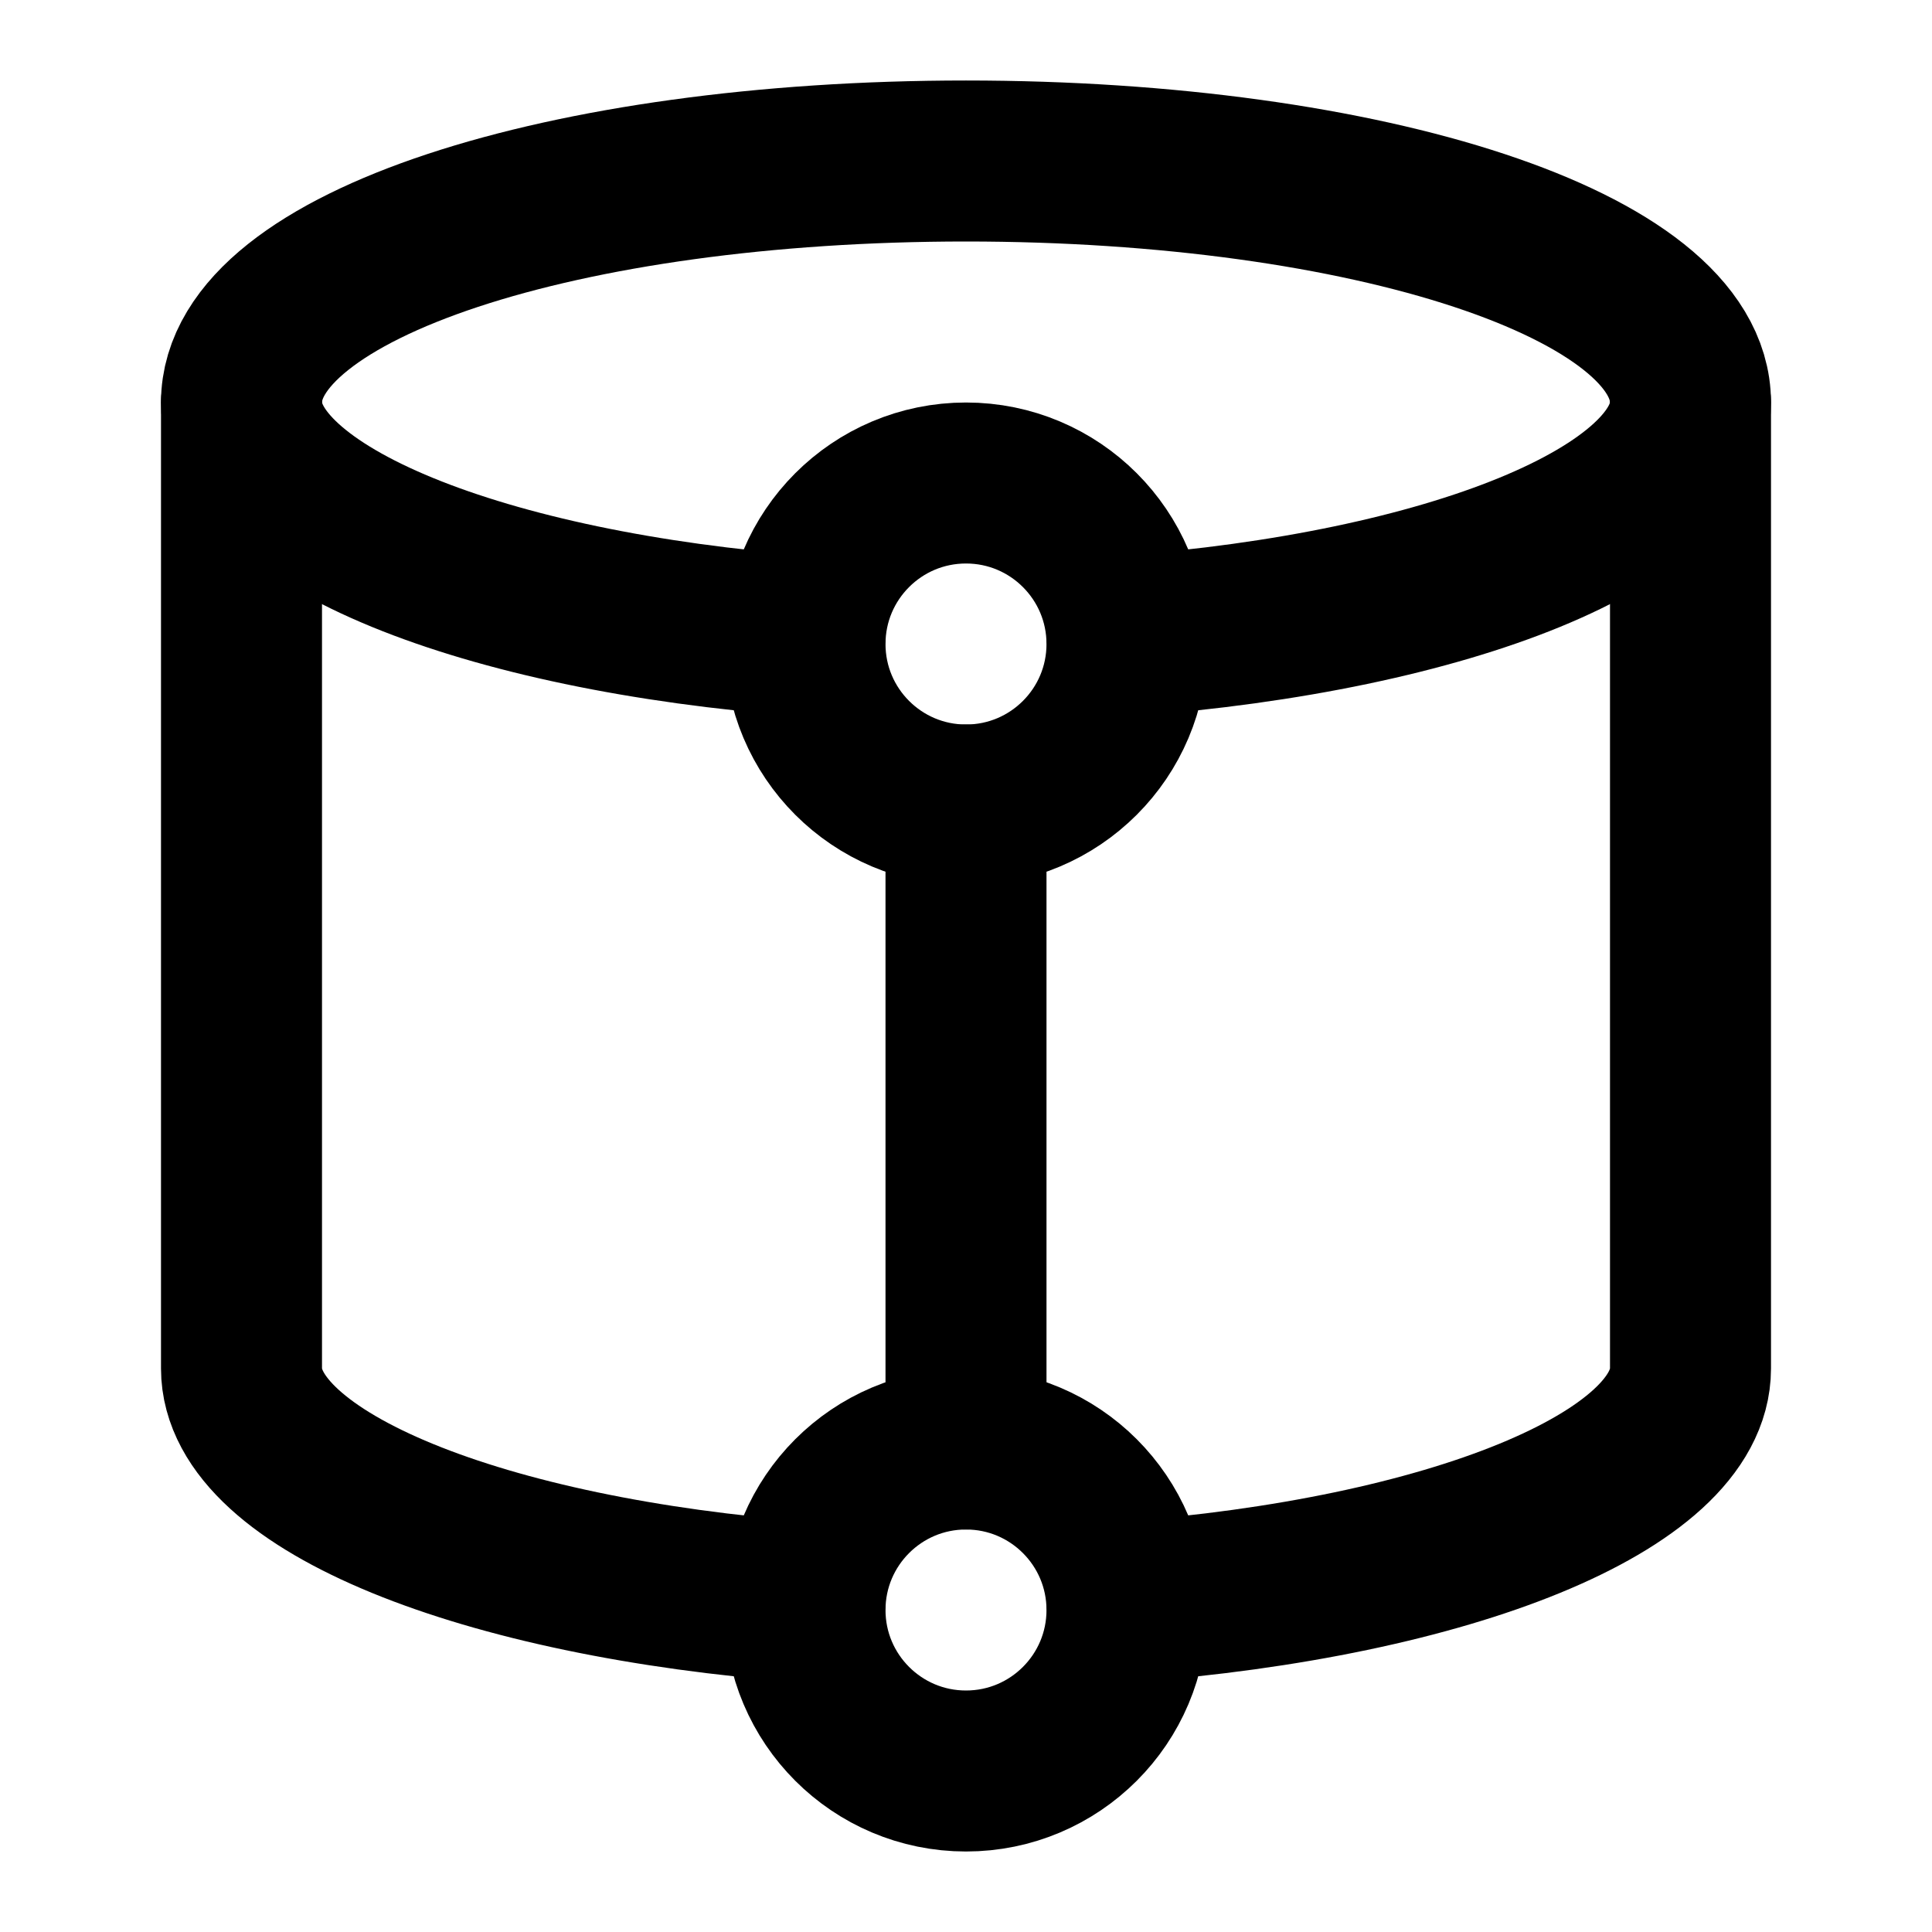
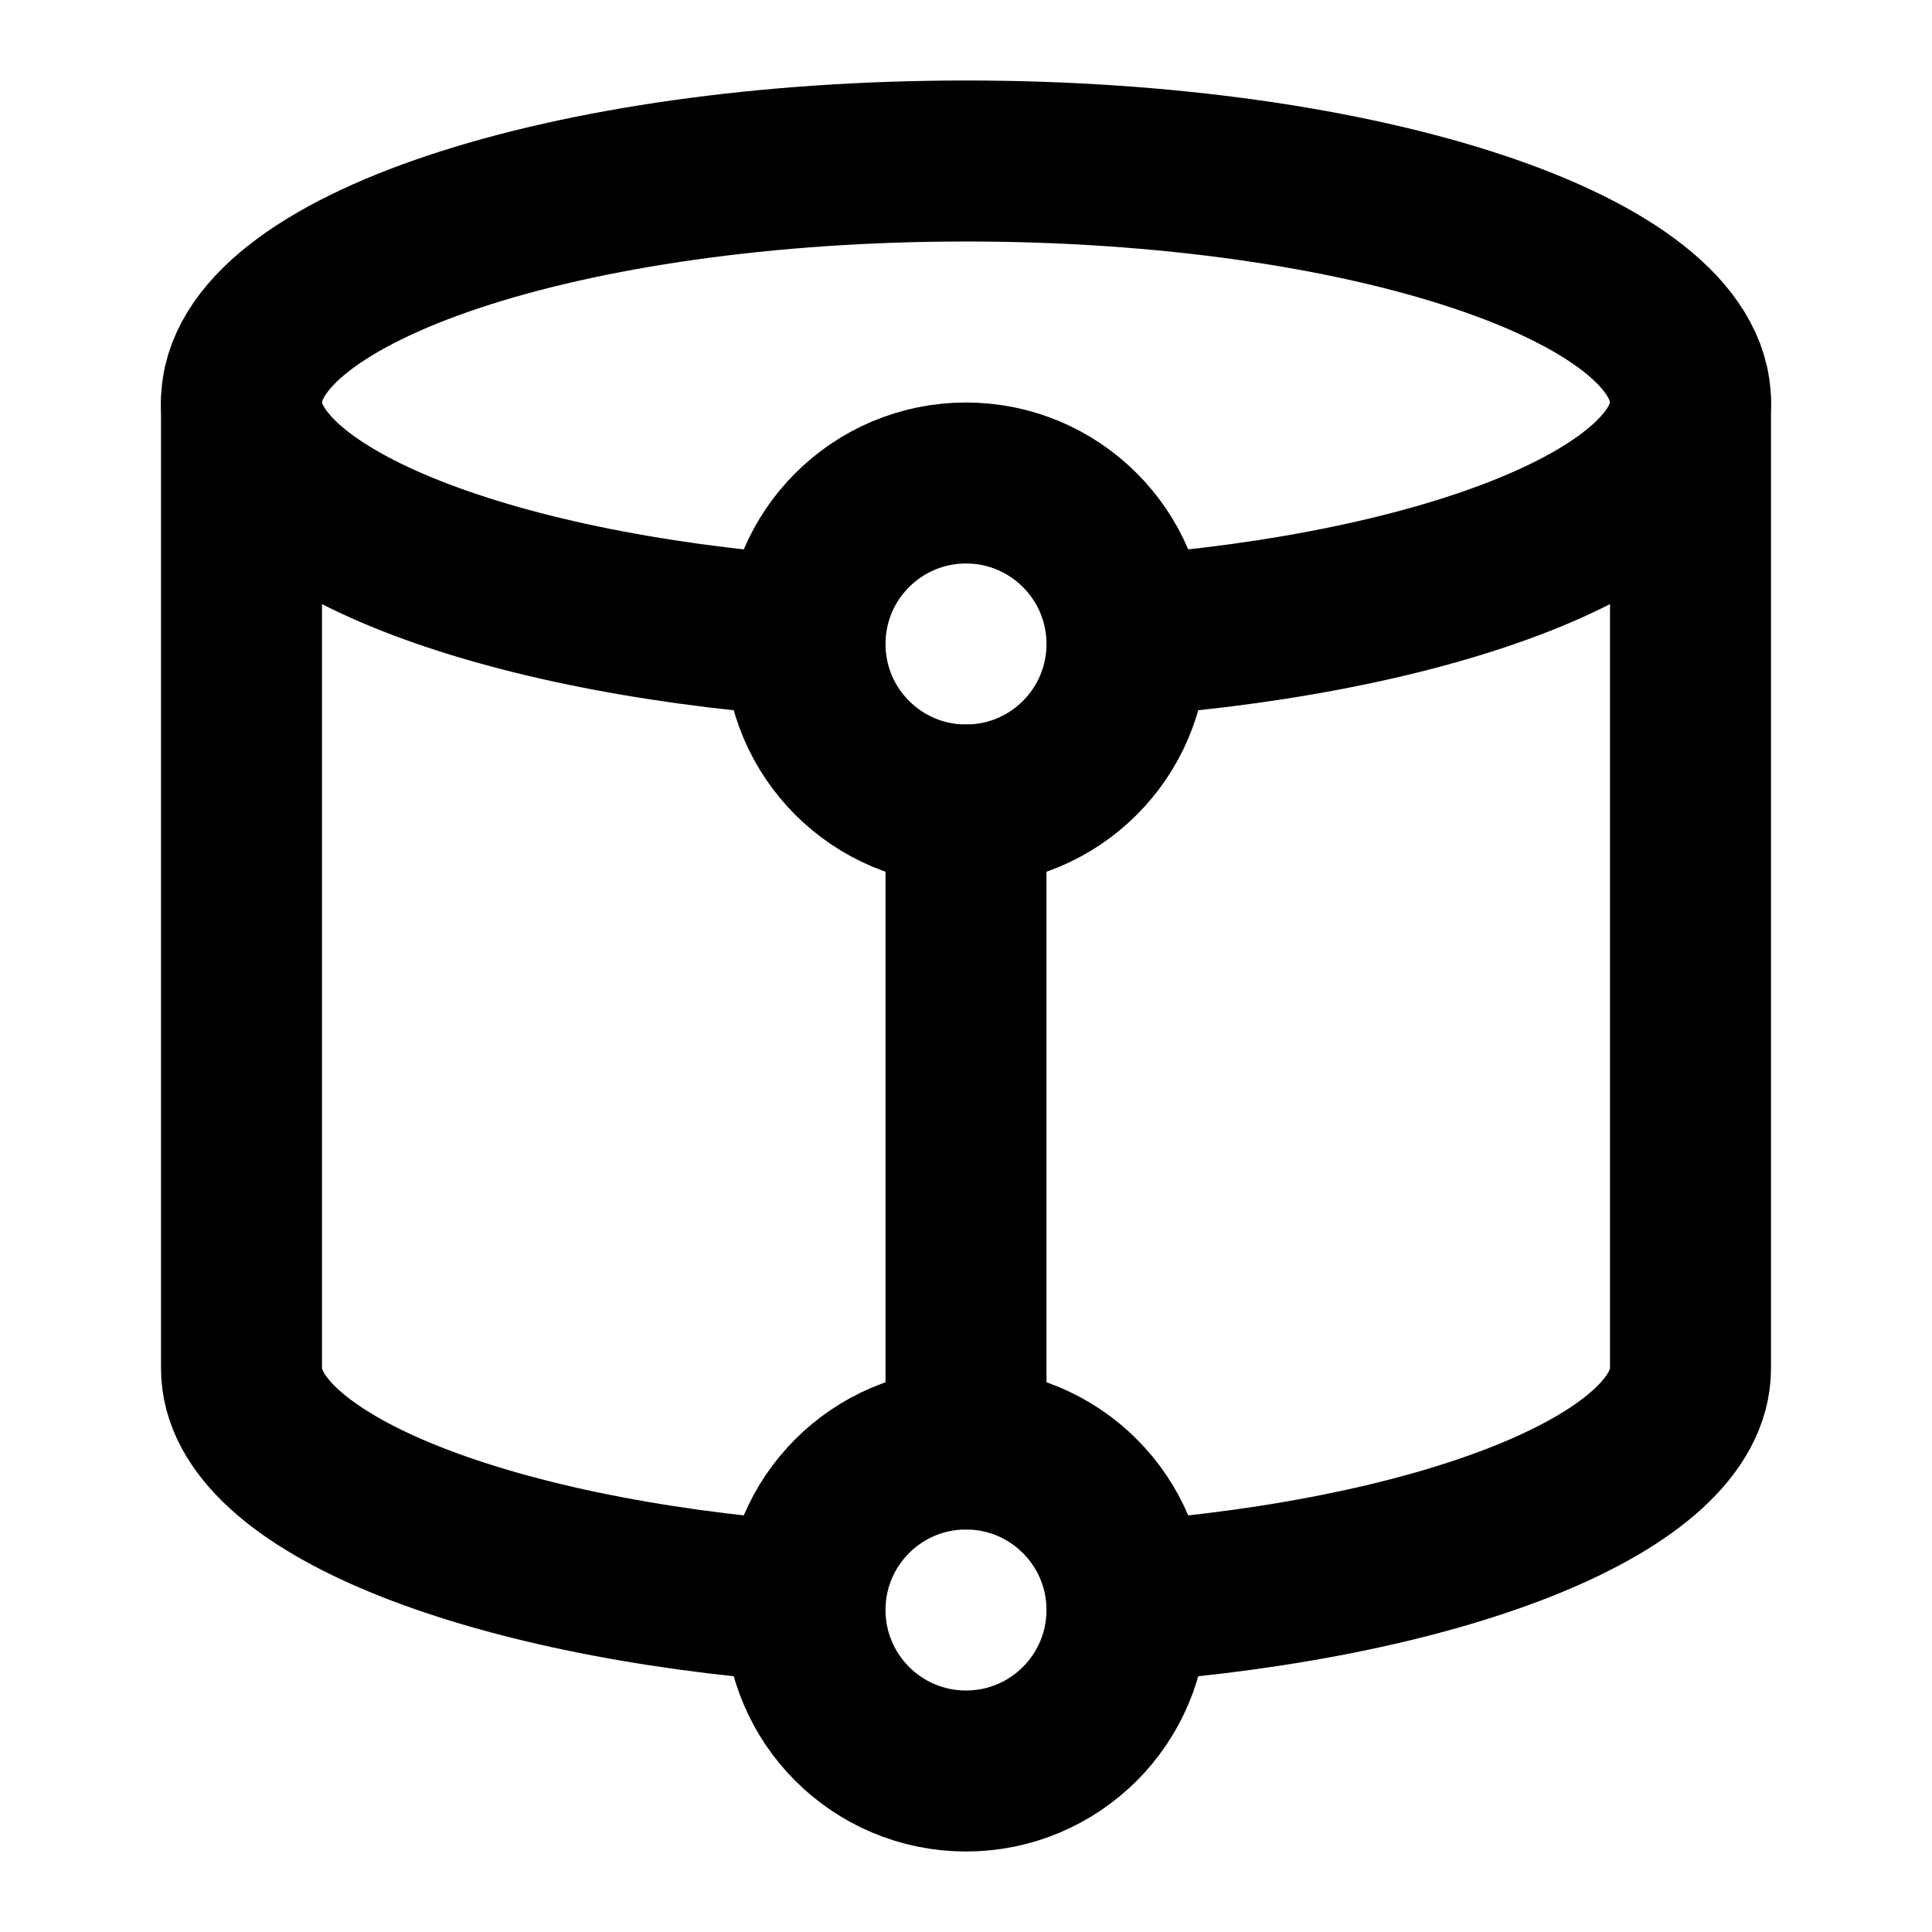
<svg xmlns="http://www.w3.org/2000/svg" width="24" height="24" viewBox="0 0 24 24" fill="none" stroke="currentColor" stroke-width="2" stroke-linecap="round" stroke-linejoin="round">
-   <path d="M14 7.9c4-.3 7-1.5 7-2.9 0-1.7-4-3-9-3S3 3.3 3 5c0 1.4 3 2.6 7 2.9" />
+   <path d="M10 7.9C6 7.6 3 6.4 3 5a9 3 0 0 1 18 0c0 1.4-3 2.6-7 2.9" />
  <path d="M3 5v12c0 1.4 3 2.6 7 2.9" />
  <path d="M14 19.9c4-.3 7-1.5 7-2.9V5" />
  <circle cx="12" cy="8" r="2" />
  <path d="M12 10v8" />
  <circle cx="12" cy="20" r="2" />
</svg>
